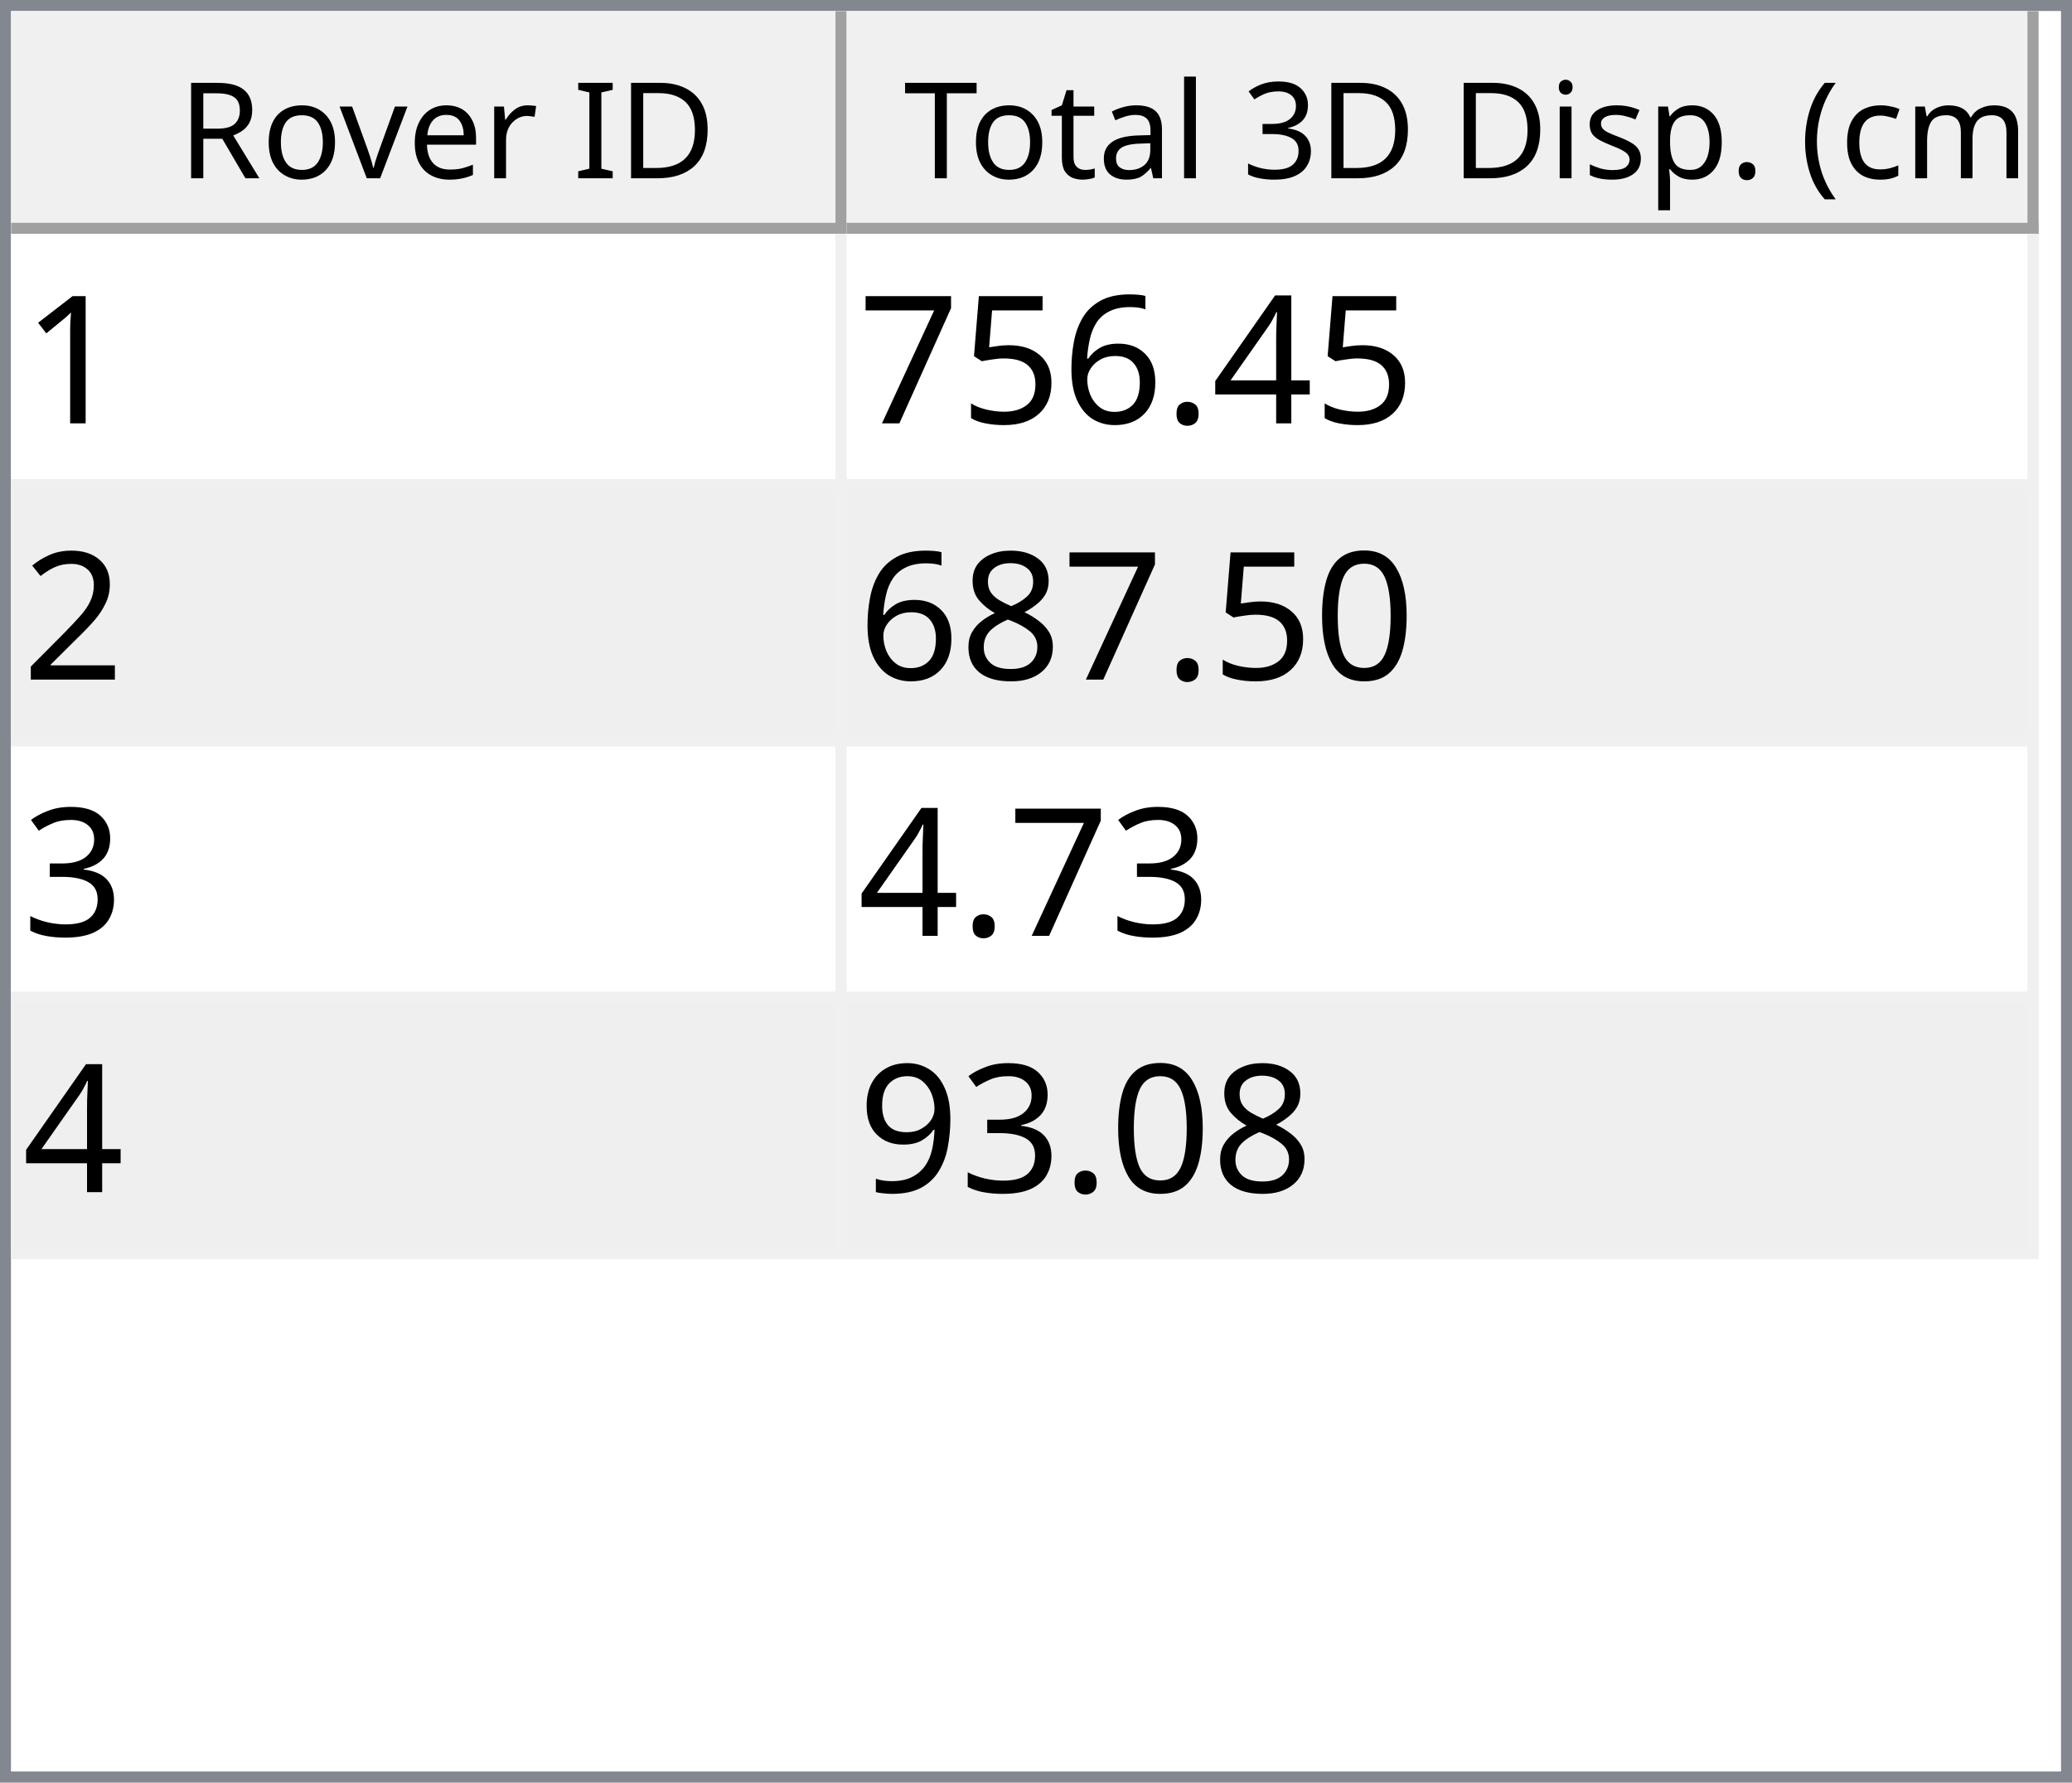
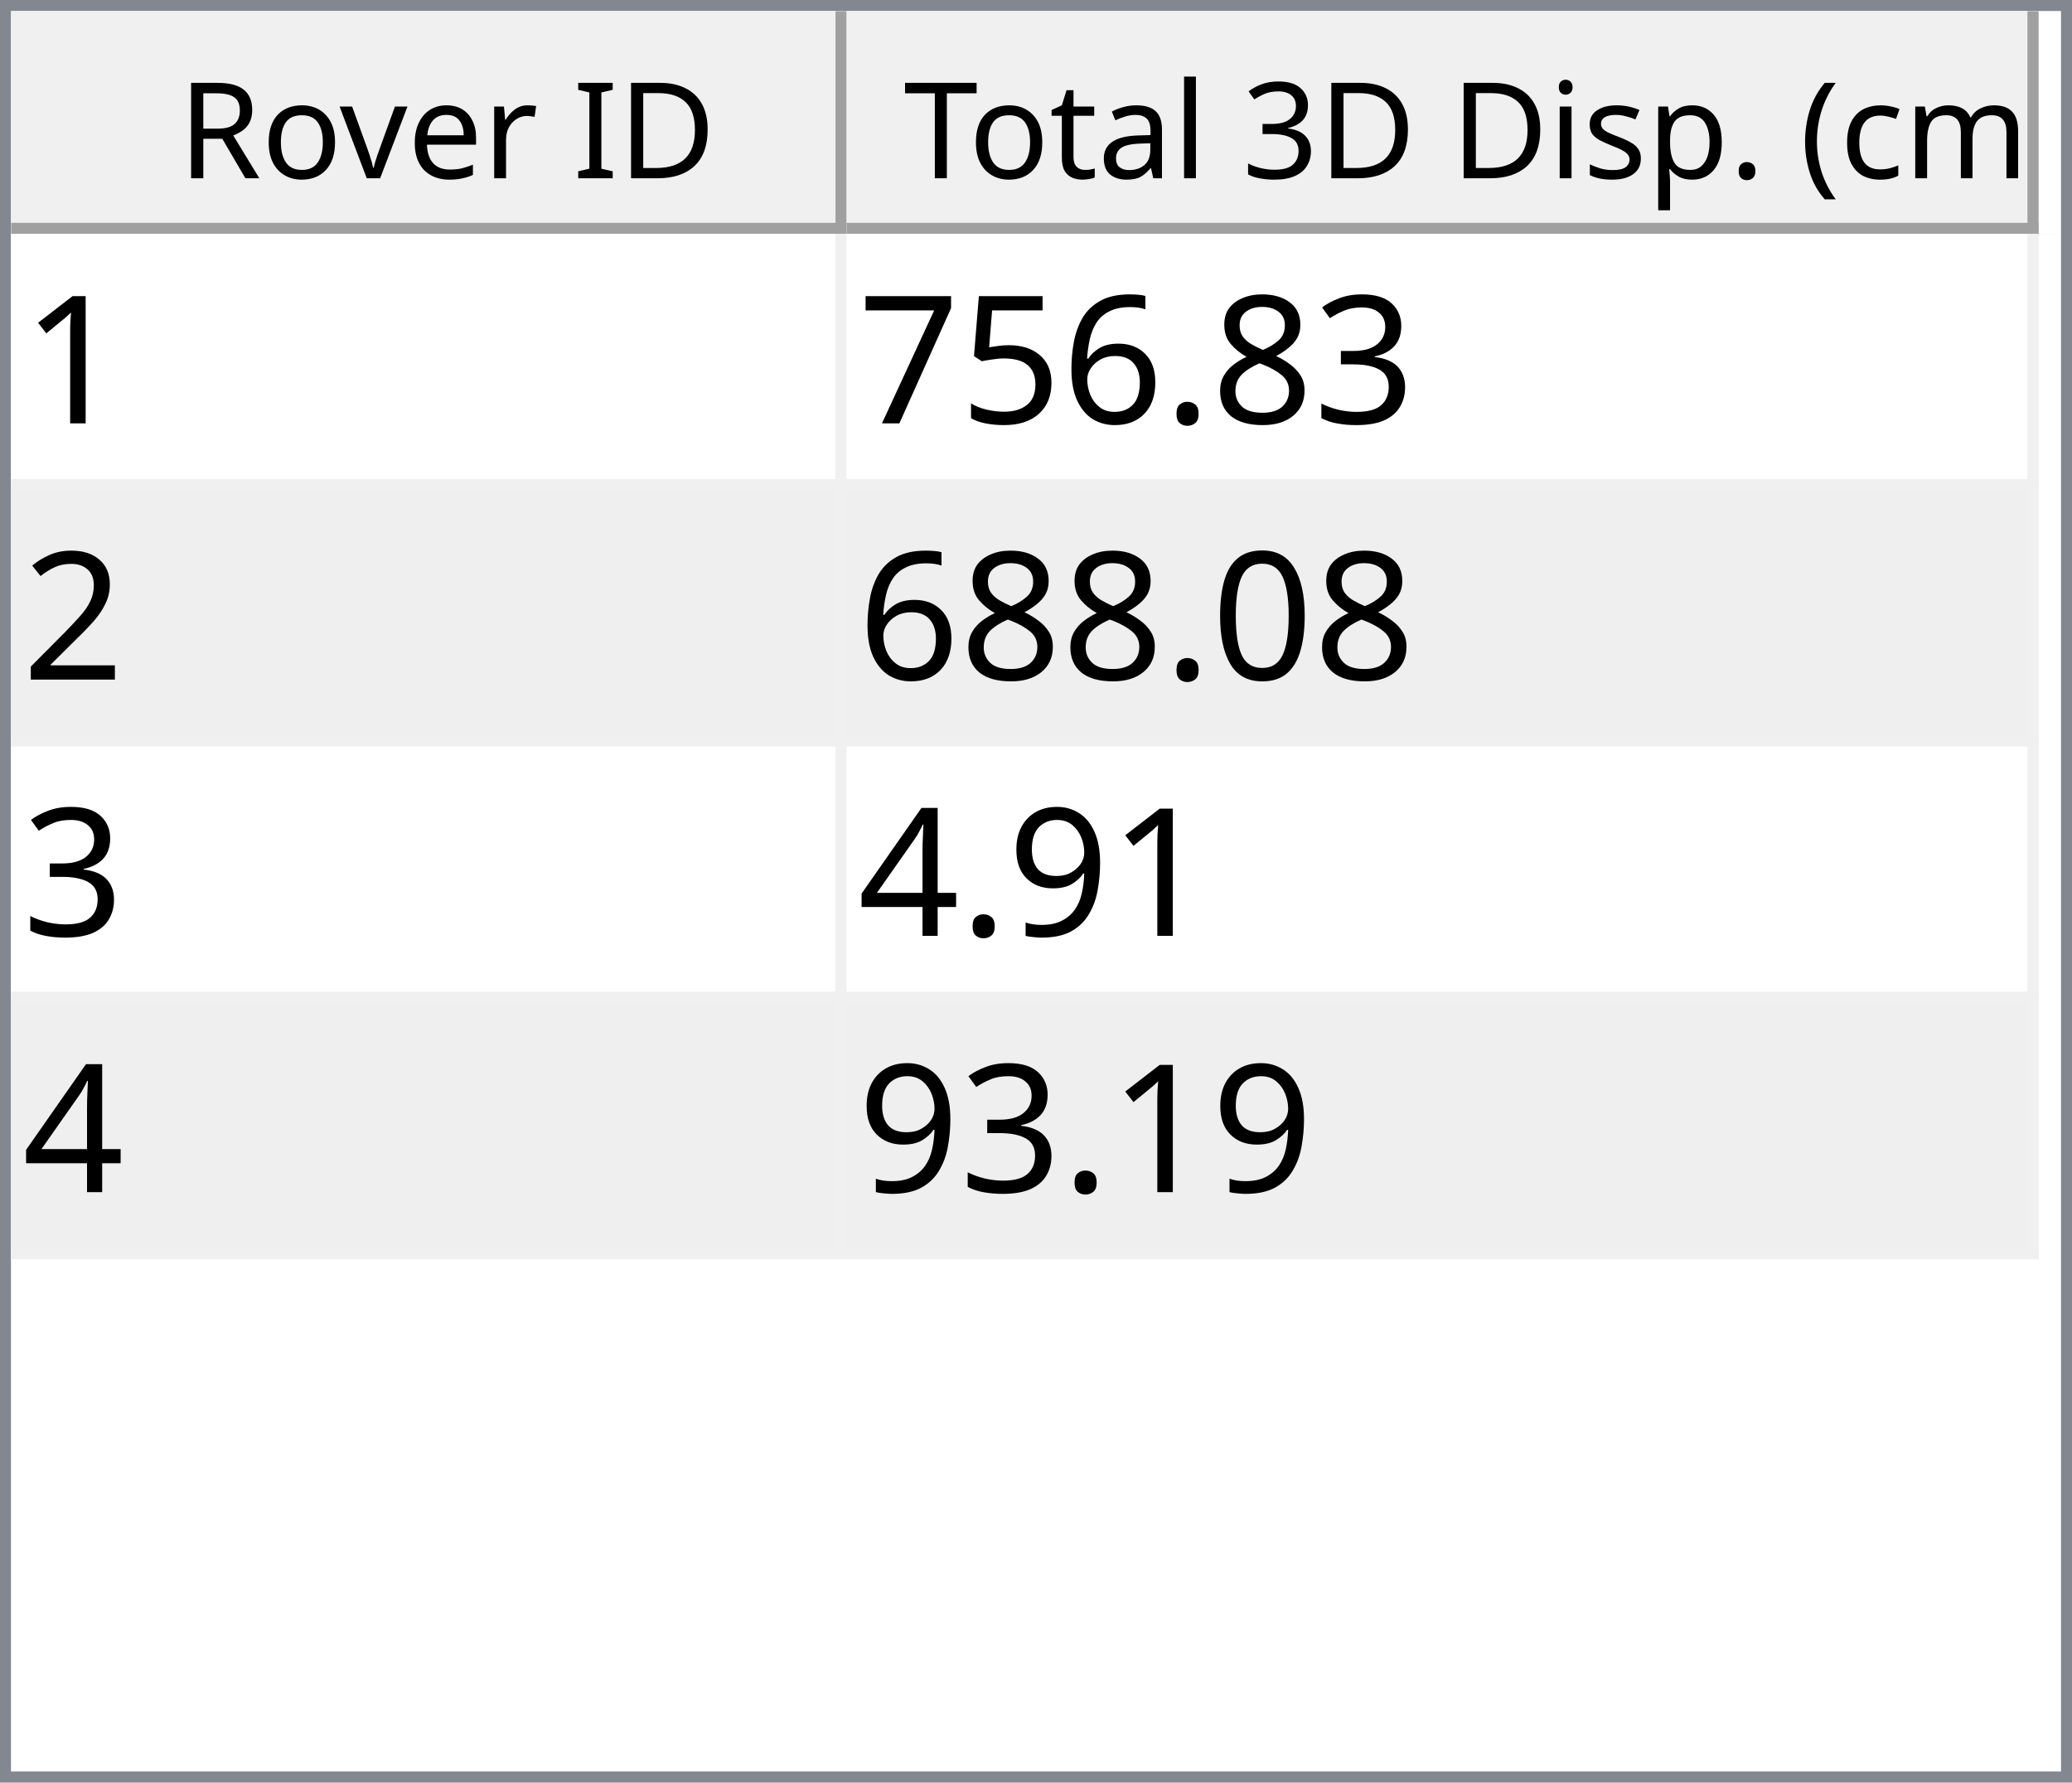
<svg xmlns="http://www.w3.org/2000/svg" style="fill-opacity:1; color-rendering:auto; color-interpolation:auto; text-rendering:auto; stroke:black; stroke-linecap:square; stroke-miterlimit:10; shape-rendering:auto; stroke-opacity:1; fill:black; stroke-dasharray:none; font-weight:normal; stroke-width:1; font-family:'Dialog'; font-style:normal; stroke-linejoin:miter; font-size:12px; stroke-dashoffset:0; image-rendering:auto;" width="186" height="160">
  <defs id="genericDefs" />
  <g>
    <defs id="defs1">
      <clipPath clipPathUnits="userSpaceOnUse" id="clipPath1">
        <path d="M0 0 L186 0 L186 160 L0 160 L0 0 Z" />
      </clipPath>
      <clipPath clipPathUnits="userSpaceOnUse" id="clipPath2">
        <path d="M0 0 L0 160 L186 160 L186 0 Z" />
      </clipPath>
      <clipPath clipPathUnits="userSpaceOnUse" id="clipPath3">
        <path d="M0 0 L0 20 L184 20 L184 0 Z" />
      </clipPath>
      <clipPath clipPathUnits="userSpaceOnUse" id="clipPath4">
        <path d="M0 0 L0 20 L75 20 L75 0 Z" />
      </clipPath>
      <clipPath clipPathUnits="userSpaceOnUse" id="clipPath5">
        <path d="M1 1 L1 19 L74 19 L74 1 Z" />
      </clipPath>
      <clipPath clipPathUnits="userSpaceOnUse" id="clipPath6">
        <path d="M0 0 L0 18 L73 18 L73 0 Z" />
      </clipPath>
      <clipPath clipPathUnits="userSpaceOnUse" id="clipPath7">
        <path d="M-0.5 -0.5 L-0.5 19.5 L74.5 19.5 L74.5 -0.5 Z" />
      </clipPath>
      <clipPath clipPathUnits="userSpaceOnUse" id="clipPath8">
        <path d="M0 0 L0 20 L107 20 L107 0 Z" />
      </clipPath>
      <clipPath clipPathUnits="userSpaceOnUse" id="clipPath9">
        <path d="M1 1 L1 19 L106 19 L106 1 Z" />
      </clipPath>
      <clipPath clipPathUnits="userSpaceOnUse" id="clipPath10">
        <path d="M0 0 L0 18 L105 18 L105 0 Z" />
      </clipPath>
      <clipPath clipPathUnits="userSpaceOnUse" id="clipPath11">
        <path d="M-0.5 -0.5 L-0.5 19.5 L106.5 19.5 L106.5 -0.5 Z" />
      </clipPath>
      <clipPath clipPathUnits="userSpaceOnUse" id="clipPath12">
        <path d="M0 0 L0 138 L184 138 L184 0 Z" />
      </clipPath>
      <clipPath clipPathUnits="userSpaceOnUse" id="clipPath13">
        <path d="M0 0 L0 92 L182 92 L182 0 Z" />
      </clipPath>
      <clipPath clipPathUnits="userSpaceOnUse" id="clipPath14">
        <path d="M-0.5 -0.5 L-0.5 91.5 L181.5 91.5 L181.5 -0.5 Z" />
      </clipPath>
      <clipPath clipPathUnits="userSpaceOnUse" id="clipPath15">
        <path d="M0 0 L0 22 L74 22 L74 0 Z" />
      </clipPath>
      <clipPath clipPathUnits="userSpaceOnUse" id="clipPath16">
        <path d="M0 0 L0 22 L106 22 L106 0 Z" />
      </clipPath>
      <font horiz-adv-x="64.551" id="font1">
        <font-face ascent="107.91" descent="25.098" units-per-em="100" style="font-style:normal; font-family:Segoe UI; font-weight:normal;" />
        <missing-glyph horiz-adv-x="64.551" d="M8.109 0 L8.109 68.266 L56.453 68.266 L56.453 0 L8.109 0 ZM15.328 7.234 L49.219 7.234 L49.219 61.031 L15.328 61.031 L15.328 7.234 Z" />
        <glyph unicode="D" horiz-adv-x="70.117" d="M9.188 0 L9.188 70.016 L28.516 70.016 Q65.531 70.016 65.531 35.891 Q65.531 19.672 55.25 9.836 Q44.969 0 27.734 0 L9.188 0 ZM17.391 62.594 L17.391 7.422 L27.828 7.422 Q41.609 7.422 49.273 14.797 Q56.938 22.172 56.938 35.688 Q56.938 62.594 28.328 62.594 L17.391 62.594 Z" />
        <glyph unicode="I" horiz-adv-x="26.611" d="M17.391 0 L9.188 0 L9.188 70.016 L17.391 70.016 L17.391 0 Z" />
        <glyph unicode=" " horiz-adv-x="27.393" d="" />
        <glyph unicode="r" horiz-adv-x="34.766" d="M34.188 41.891 Q32.078 43.5 28.125 43.5 Q23 43.5 19.555 38.672 Q16.109 33.844 16.109 25.484 L16.109 0 L8.109 0 L8.109 50 L16.109 50 L16.109 39.703 L16.312 39.703 Q18.016 44.969 21.531 47.922 Q25.047 50.875 29.391 50.875 Q32.516 50.875 34.188 50.203 L34.188 41.891 Z" />
        <glyph unicode="e" horiz-adv-x="52.295" d="M48.297 23 L12.984 23 Q13.188 14.656 17.484 10.109 Q21.781 5.562 29.297 5.562 Q37.75 5.562 44.828 11.141 L44.828 3.609 Q38.234 -1.172 27.391 -1.172 Q16.797 -1.172 10.742 5.641 Q4.688 12.453 4.688 24.812 Q4.688 36.469 11.305 43.82 Q17.922 51.172 27.734 51.172 Q37.547 51.172 42.922 44.828 Q48.297 38.484 48.297 27.203 L48.297 23 ZM40.094 29.781 Q40.047 36.719 36.75 40.578 Q33.453 44.438 27.594 44.438 Q21.922 44.438 17.969 40.383 Q14.016 36.328 13.094 29.781 L40.094 29.781 Z" />
        <glyph unicode="v" horiz-adv-x="47.9" d="M47.406 50 L27.484 0 L19.625 0 L0.688 50 L9.469 50 L22.172 13.672 Q23.578 9.672 23.922 6.688 L24.125 6.688 Q24.609 10.453 25.688 13.484 L38.969 50 L47.406 50 Z" />
        <glyph unicode="o" horiz-adv-x="58.594" d="M29 -1.172 Q17.922 -1.172 11.305 5.836 Q4.688 12.844 4.688 24.422 Q4.688 37.016 11.57 44.094 Q18.453 51.172 30.172 51.172 Q41.359 51.172 47.633 44.289 Q53.906 37.406 53.906 25.203 Q53.906 13.234 47.141 6.031 Q40.375 -1.172 29 -1.172 ZM29.594 44.438 Q21.875 44.438 17.383 39.188 Q12.891 33.938 12.891 24.703 Q12.891 15.828 17.43 10.695 Q21.969 5.562 29.594 5.562 Q37.359 5.562 41.531 10.594 Q45.703 15.625 45.703 24.906 Q45.703 34.281 41.531 39.359 Q37.359 44.438 29.594 44.438 Z" />
        <glyph unicode="R" horiz-adv-x="59.814" d="M59.375 0 L49.609 0 L37.891 19.625 Q36.281 22.359 34.766 24.289 Q33.25 26.219 31.664 27.438 Q30.078 28.656 28.25 29.219 Q26.422 29.781 24.125 29.781 L17.391 29.781 L17.391 0 L9.188 0 L9.188 70.016 L30.078 70.016 Q34.672 70.016 38.555 68.867 Q42.438 67.719 45.289 65.375 Q48.141 63.031 49.758 59.547 Q51.375 56.062 51.375 51.375 Q51.375 47.703 50.273 44.656 Q49.172 41.609 47.148 39.211 Q45.125 36.812 42.266 35.133 Q39.406 33.453 35.844 32.516 L35.844 32.328 Q37.594 31.547 38.891 30.547 Q40.188 29.547 41.359 28.18 Q42.531 26.812 43.68 25.078 Q44.828 23.344 46.234 21.047 L59.375 0 ZM17.391 62.594 L17.391 37.203 L28.516 37.203 Q31.594 37.203 34.203 38.133 Q36.812 39.062 38.719 40.797 Q40.625 42.531 41.703 45.047 Q42.781 47.562 42.781 50.688 Q42.781 56.297 39.141 59.445 Q35.5 62.594 28.609 62.594 L17.391 62.594 Z" />
        <glyph unicode=")" horiz-adv-x="30.176" d="M8.297 -15.922 L1.172 -15.922 Q16.406 2.344 16.406 26.812 Q16.406 51.469 1.078 70.016 L8.297 70.016 Q23.531 52.156 23.531 26.703 Q23.531 1.375 8.297 -15.922 Z" />
        <glyph unicode="m" horiz-adv-x="86.133" d="M79.109 0 L71.094 0 L71.094 28.719 Q71.094 37.016 68.531 40.727 Q65.969 44.438 59.906 44.438 Q54.781 44.438 51.195 39.75 Q47.609 35.062 47.609 28.516 L47.609 0 L39.594 0 L39.594 29.688 Q39.594 44.438 28.219 44.438 Q22.953 44.438 19.531 40.016 Q16.109 35.594 16.109 28.516 L16.109 0 L8.109 0 L8.109 50 L16.109 50 L16.109 42.094 L16.312 42.094 Q21.625 51.172 31.844 51.172 Q36.969 51.172 40.773 48.312 Q44.578 45.453 46 40.828 Q51.562 51.172 62.594 51.172 Q79.109 51.172 79.109 30.812 L79.109 0 Z" />
        <glyph unicode="c" horiz-adv-x="46.191" d="M42.188 2.297 Q36.422 -1.172 28.516 -1.172 Q17.828 -1.172 11.258 5.789 Q4.688 12.75 4.688 23.828 Q4.688 36.188 11.766 43.68 Q18.844 51.172 30.672 51.172 Q37.25 51.172 42.281 48.734 L42.281 40.531 Q36.719 44.438 30.375 44.438 Q22.703 44.438 17.797 38.945 Q12.891 33.453 12.891 24.516 Q12.891 15.719 17.508 10.641 Q22.125 5.562 29.891 5.562 Q36.422 5.562 42.188 9.906 L42.188 2.297 Z" />
        <glyph unicode="(" horiz-adv-x="30.176" d="M29.109 -15.922 L21.969 -15.922 Q6.844 1.375 6.844 26.703 Q6.844 52.156 21.969 70.016 L29.203 70.016 Q13.875 51.469 13.875 26.812 Q13.875 2.344 29.109 -15.922 Z" />
        <glyph unicode="." horiz-adv-x="21.68" d="M10.891 -1.078 Q8.641 -1.078 7.055 0.539 Q5.469 2.156 5.469 4.391 Q5.469 6.641 7.055 8.273 Q8.641 9.906 10.891 9.906 Q13.188 9.906 14.797 8.273 Q16.406 6.641 16.406 4.391 Q16.406 2.156 14.797 0.539 Q13.188 -1.078 10.891 -1.078 Z" />
        <glyph unicode="p" horiz-adv-x="58.789" d="M16.312 7.234 L16.109 7.234 L16.109 -23 L8.109 -23 L8.109 50 L16.109 50 L16.109 41.219 L16.312 41.219 Q22.219 51.172 33.594 51.172 Q43.266 51.172 48.688 44.461 Q54.109 37.75 54.109 26.469 Q54.109 13.922 48 6.375 Q41.891 -1.172 31.297 -1.172 Q21.578 -1.172 16.312 7.234 ZM16.109 27.391 L16.109 20.406 Q16.109 14.203 20.141 9.883 Q24.172 5.562 30.375 5.562 Q37.641 5.562 41.773 11.133 Q45.906 16.703 45.906 26.609 Q45.906 34.969 42.047 39.703 Q38.188 44.438 31.594 44.438 Q24.609 44.438 20.359 39.578 Q16.109 34.719 16.109 27.391 Z" />
        <glyph unicode="s" horiz-adv-x="42.432" d="M5.078 1.812 L5.078 10.406 Q11.625 5.562 19.484 5.562 Q30.031 5.562 30.031 12.594 Q30.031 14.594 29.125 15.992 Q28.219 17.391 26.68 18.461 Q25.141 19.531 23.07 20.383 Q21 21.234 18.609 22.172 Q15.281 23.484 12.766 24.828 Q10.25 26.172 8.57 27.859 Q6.891 29.547 6.031 31.695 Q5.172 33.844 5.172 36.719 Q5.172 40.234 6.789 42.945 Q8.406 45.656 11.086 47.484 Q13.766 49.312 17.211 50.242 Q20.656 51.172 24.312 51.172 Q30.812 51.172 35.938 48.922 L35.938 40.828 Q30.422 44.438 23.25 44.438 Q21 44.438 19.195 43.922 Q17.391 43.406 16.094 42.477 Q14.797 41.547 14.086 40.258 Q13.375 38.969 13.375 37.406 Q13.375 35.453 14.086 34.133 Q14.797 32.812 16.164 31.789 Q17.531 30.766 19.484 29.938 Q21.438 29.109 23.922 28.125 Q27.25 26.859 29.883 25.516 Q32.516 24.172 34.375 22.484 Q36.234 20.797 37.234 18.602 Q38.234 16.406 38.234 13.375 Q38.234 9.672 36.602 6.938 Q34.969 4.203 32.234 2.398 Q29.5 0.594 25.93 -0.289 Q22.359 -1.172 18.453 -1.172 Q10.75 -1.172 5.078 1.812 Z" />
        <glyph unicode="i" horiz-adv-x="24.219" d="M12.203 62.703 Q10.062 62.703 8.547 64.164 Q7.031 65.625 7.031 67.875 Q7.031 70.125 8.547 71.609 Q10.062 73.094 12.203 73.094 Q14.406 73.094 15.945 71.609 Q17.484 70.125 17.484 67.875 Q17.484 65.719 15.945 64.211 Q14.406 62.703 12.203 62.703 ZM16.109 0 L8.109 0 L8.109 50 L16.109 50 L16.109 0 Z" />
        <glyph unicode="3" horiz-adv-x="53.906" d="M46.531 19.828 Q46.531 15.094 44.75 11.211 Q42.969 7.328 39.719 4.57 Q36.469 1.812 31.93 0.297 Q27.391 -1.219 21.922 -1.219 Q11.922 -1.219 6 2.594 L6 11.188 Q13.094 5.609 22.219 5.609 Q25.875 5.609 28.828 6.539 Q31.781 7.469 33.906 9.227 Q36.031 10.984 37.18 13.477 Q38.328 15.969 38.328 19.094 Q38.328 32.812 18.797 32.812 L12.984 32.812 L12.984 39.594 L18.5 39.594 Q35.797 39.594 35.797 52.484 Q35.797 64.406 22.609 64.406 Q15.188 64.406 8.688 59.422 L8.688 67.188 Q15.375 71.188 24.609 71.188 Q29 71.188 32.57 69.969 Q36.141 68.75 38.68 66.555 Q41.219 64.359 42.609 61.281 Q44 58.203 44 54.5 Q44 40.672 30.031 36.719 L30.031 36.531 Q33.594 36.141 36.625 34.797 Q39.656 33.453 41.852 31.305 Q44.047 29.156 45.289 26.25 Q46.531 23.344 46.531 19.828 Z" />
        <glyph unicode="l" horiz-adv-x="24.219" d="M16.109 0 L8.109 0 L8.109 74.031 L16.109 74.031 L16.109 0 Z" />
        <glyph unicode="a" horiz-adv-x="50.879" d="M43.891 0 L35.891 0 L35.891 7.812 L35.688 7.812 Q30.469 -1.172 20.312 -1.172 Q12.844 -1.172 8.617 2.781 Q4.391 6.734 4.391 13.281 Q4.391 27.297 20.906 29.594 L35.891 31.688 Q35.891 44.438 25.594 44.438 Q16.547 44.438 9.281 38.281 L9.281 46.484 Q16.656 51.172 26.266 51.172 Q43.891 51.172 43.891 32.516 L43.891 0 ZM35.891 25.297 L23.828 23.641 Q18.266 22.859 15.43 20.875 Q12.594 18.891 12.594 13.875 Q12.594 10.203 15.211 7.883 Q17.828 5.562 22.172 5.562 Q28.125 5.562 32.008 9.742 Q35.891 13.922 35.891 20.312 L35.891 25.297 Z" />
        <glyph unicode="t" horiz-adv-x="33.887" d="M31.297 0.484 Q28.469 -1.078 23.828 -1.078 Q10.688 -1.078 10.688 13.578 L10.688 43.172 L2.094 43.172 L2.094 50 L10.688 50 L10.688 62.203 L18.703 64.797 L18.703 50 L31.297 50 L31.297 43.172 L18.703 43.172 L18.703 14.984 Q18.703 9.969 20.414 7.82 Q22.125 5.672 26.078 5.672 Q29.109 5.672 31.297 7.328 L31.297 0.484 Z" />
        <glyph unicode="T" horiz-adv-x="52.393" d="M50.594 62.594 L30.375 62.594 L30.375 0 L22.172 0 L22.172 62.594 L2 62.594 L2 70.016 L50.594 70.016 L50.594 62.594 Z" />
      </font>
      <font horiz-adv-x="75.0" id="font2">
        <font-face ascent="100.537" descent="21.973" units-per-em="100" style="font-style:normal; font-family:sans-serif; font-weight:normal;" />
        <missing-glyph horiz-adv-x="75.0" d="M12.5 0 L12.5 62.5 L62.5 62.5 L62.5 0 L12.5 0 ZM14.062 1.562 L60.938 1.562 L60.938 60.938 L14.062 60.938 L14.062 1.562 Z" />
        <glyph unicode="1" horiz-adv-x="55.615" d="M37.25 0 L28.469 0 L28.469 56 Q25.297 52.984 20.141 49.953 Q14.984 46.922 10.891 45.406 L10.891 53.906 Q18.266 57.375 23.781 62.305 Q29.297 67.234 31.594 71.875 L37.25 71.875 L37.25 0 Z" />
-         <glyph unicode="4" horiz-adv-x="55.615" d="M32.328 0 L32.328 17.141 L1.266 17.141 L1.266 25.203 L33.938 71.578 L41.109 71.578 L41.109 25.203 L50.781 25.203 L50.781 17.141 L41.109 17.141 L41.109 0 L32.328 0 ZM32.328 25.203 L32.328 57.469 L9.906 25.203 L32.328 25.203 Z" />
+         <glyph unicode="3" horiz-adv-x="55.615" d="M4.203 18.891 L12.984 20.062 Q14.5 12.594 18.141 9.297 Q21.781 6 27 6 Q33.203 6 37.477 10.297 Q41.75 14.594 41.75 20.953 Q41.75 27 37.797 30.93 Q33.844 34.859 27.734 34.859 Q25.25 34.859 21.531 33.891 L22.516 41.609 Q23.391 41.5 23.922 41.5 Q29.547 41.5 34.039 44.43 Q38.531 47.359 38.531 53.469 Q38.531 58.297 35.258 61.477 Q31.984 64.656 26.812 64.656 Q21.688 64.656 18.266 61.43 Q14.844 58.203 13.875 51.766 L5.078 53.328 Q6.688 62.156 12.398 67.016 Q18.109 71.875 26.609 71.875 Q32.469 71.875 37.398 69.359 Q42.328 66.844 44.945 62.5 Q47.562 58.156 47.562 53.266 Q47.562 48.641 45.07 44.828 Q42.578 41.016 37.703 38.766 Q44.047 37.312 47.562 32.695 Q51.078 28.078 51.078 21.141 Q51.078 11.766 44.242 5.25 Q37.406 -1.266 26.953 -1.266 Q17.531 -1.266 11.305 4.352 Q5.078 9.969 4.203 18.891 Z" />
+         <glyph unicode="8" horiz-adv-x="55.615" d="M17.672 38.812 Q12.203 40.828 9.57 44.539 Q6.938 48.25 6.938 53.422 Q6.938 61.234 12.555 66.555 Q18.172 71.875 27.484 71.875 Q36.859 71.875 42.578 66.43 Q48.297 60.984 48.297 53.172 Q48.297 48.188 45.68 44.508 Q43.062 40.828 37.75 38.812 Q44.344 36.672 47.781 31.883 Q51.219 27.094 51.219 20.453 Q51.219 11.281 44.727 5.031 Q38.234 -1.219 27.641 -1.219 Q17.047 -1.219 10.547 5.055 Q4.047 11.328 4.047 20.703 Q4.047 27.688 7.594 32.398 Q11.141 37.109 17.672 38.812 ZM15.922 53.719 Q15.922 48.641 19.195 45.414 Q22.469 42.188 27.688 42.188 Q32.766 42.188 36.016 45.383 Q39.266 48.578 39.266 53.219 Q39.266 58.062 35.914 61.359 Q32.562 64.656 27.594 64.656 Q22.562 64.656 19.242 61.43 Q15.922 58.203 15.922 53.719 ZM13.094 20.656 Q13.094 16.891 14.875 13.375 Q16.656 9.859 20.172 7.93 Q23.688 6 27.734 6 Q34.031 6 38.133 10.055 Q42.234 14.109 42.234 20.359 Q42.234 26.703 38.016 30.859 Q33.797 35.016 27.438 35.016 Q21.234 35.016 17.164 30.914 Q13.094 26.812 13.094 20.656 Z" />
        <glyph unicode="." horiz-adv-x="27.783" d="M9.078 0 L9.078 10.016 L19.094 10.016 L19.094 0 L9.078 0 Z" />
        <glyph unicode="6" horiz-adv-x="55.615" d="M49.75 54.047 L41.016 53.375 Q39.844 58.547 37.703 60.891 Q34.125 64.656 28.906 64.656 Q24.703 64.656 21.531 62.312 Q17.391 59.281 14.992 53.469 Q12.594 47.656 12.5 36.922 Q15.672 41.75 20.266 44.094 Q24.859 46.438 29.891 46.438 Q38.672 46.438 44.852 39.969 Q51.031 33.5 51.031 23.25 Q51.031 16.5 48.125 10.719 Q45.219 4.938 40.141 1.859 Q35.062 -1.219 28.609 -1.219 Q17.625 -1.219 10.695 6.859 Q3.766 14.938 3.766 33.5 Q3.766 54.25 11.422 63.672 Q18.109 71.875 29.438 71.875 Q37.891 71.875 43.289 67.141 Q48.688 62.406 49.75 54.047 ZM13.875 23.188 Q13.875 18.656 15.797 14.508 Q17.719 10.359 21.188 8.18 Q24.656 6 28.469 6 Q34.031 6 38.039 10.492 Q42.047 14.984 42.047 22.703 Q42.047 30.125 38.086 34.398 Q34.125 38.672 28.125 38.672 Q22.172 38.672 18.023 34.398 Q13.875 30.125 13.875 23.188 Z" />
        <glyph unicode="5" horiz-adv-x="55.615" d="M4.156 18.75 L13.375 19.531 Q14.406 12.797 18.141 9.398 Q21.875 6 27.156 6 Q33.5 6 37.891 10.789 Q42.281 15.578 42.281 23.484 Q42.281 31 38.062 35.352 Q33.844 39.703 27 39.703 Q22.75 39.703 19.336 37.773 Q15.922 35.844 13.969 32.766 L5.719 33.844 L12.641 70.609 L48.25 70.609 L48.25 62.203 L19.672 62.203 L15.828 42.969 Q22.266 47.469 29.344 47.469 Q38.719 47.469 45.164 40.969 Q51.609 34.469 51.609 24.266 Q51.609 14.547 45.953 7.469 Q39.062 -1.219 27.156 -1.219 Q17.391 -1.219 11.211 4.25 Q5.031 9.719 4.156 18.75 Z" />
        <glyph unicode="7" horiz-adv-x="55.615" d="M4.734 62.203 L4.734 70.656 L51.078 70.656 L51.078 63.812 Q44.234 56.547 37.523 44.484 Q30.812 32.422 27.156 19.672 Q24.516 10.688 23.781 0 L14.75 0 Q14.891 8.453 18.062 20.414 Q21.234 32.375 27.172 43.484 Q33.109 54.594 39.797 62.203 L4.734 62.203 Z" />
        <glyph unicode="2" horiz-adv-x="55.615" d="M50.344 8.453 L50.344 0 L3.031 0 Q2.938 3.172 4.047 6.109 Q5.859 10.938 9.836 15.625 Q13.812 20.312 21.344 26.469 Q33.016 36.031 37.117 41.625 Q41.219 47.219 41.219 52.203 Q41.219 57.422 37.477 61.008 Q33.734 64.594 27.734 64.594 Q21.391 64.594 17.578 60.789 Q13.766 56.984 13.719 50.25 L4.688 51.172 Q5.609 61.281 11.664 66.578 Q17.719 71.875 27.938 71.875 Q38.234 71.875 44.242 66.164 Q50.25 60.453 50.25 52 Q50.25 47.703 48.492 43.555 Q46.734 39.406 42.656 34.812 Q38.578 30.219 29.109 22.219 Q21.188 15.578 18.945 13.211 Q16.703 10.844 15.234 8.453 L50.344 8.453 Z" />
        <glyph unicode="0" horiz-adv-x="55.615" d="M4.156 35.297 Q4.156 48 6.766 55.742 Q9.375 63.484 14.523 67.68 Q19.672 71.875 27.484 71.875 Q33.25 71.875 37.594 69.555 Q41.938 67.234 44.773 62.867 Q47.609 58.5 49.219 52.227 Q50.828 45.953 50.828 35.297 Q50.828 22.703 48.242 14.969 Q45.656 7.234 40.508 3.008 Q35.359 -1.219 27.484 -1.219 Q17.141 -1.219 11.234 6.203 Q4.156 15.141 4.156 35.297 ZM13.188 35.297 Q13.188 17.672 17.312 11.836 Q21.438 6 27.484 6 Q33.547 6 37.672 11.859 Q41.797 17.719 41.797 35.297 Q41.797 52.984 37.672 58.789 Q33.547 64.594 27.391 64.594 Q21.344 64.594 17.719 59.469 Q13.188 52.938 13.188 35.297 Z" />
-         <glyph unicode="8" horiz-adv-x="55.615" d="M17.672 38.812 Q12.203 40.828 9.57 44.539 Q6.938 48.25 6.938 53.422 Q6.938 61.234 12.555 66.555 Q18.172 71.875 27.484 71.875 Q36.859 71.875 42.578 66.43 Q48.297 60.984 48.297 53.172 Q48.297 48.188 45.68 44.508 Q43.062 40.828 37.75 38.812 Q44.344 36.672 47.781 31.883 Q51.219 27.094 51.219 20.453 Q51.219 11.281 44.727 5.031 Q38.234 -1.219 27.641 -1.219 Q17.047 -1.219 10.547 5.055 Q4.047 11.328 4.047 20.703 Q4.047 27.688 7.594 32.398 Q11.141 37.109 17.672 38.812 ZM15.922 53.719 Q15.922 48.641 19.195 45.414 Q22.469 42.188 27.688 42.188 Q32.766 42.188 36.016 45.383 Q39.266 48.578 39.266 53.219 Q39.266 58.062 35.914 61.359 Q32.562 64.656 27.594 64.656 Q22.562 64.656 19.242 61.43 Q15.922 58.203 15.922 53.719 ZM13.094 20.656 Q13.094 16.891 14.875 13.375 Q16.656 9.859 20.172 7.93 Q23.688 6 27.734 6 Q34.031 6 38.133 10.055 Q42.234 14.109 42.234 20.359 Q42.234 26.703 38.016 30.859 Q33.797 35.016 27.438 35.016 Q21.234 35.016 17.164 30.914 Q13.094 26.812 13.094 20.656 Z" />
-         <glyph unicode="3" horiz-adv-x="55.615" d="M4.203 18.891 L12.984 20.062 Q14.5 12.594 18.141 9.297 Q21.781 6 27 6 Q33.203 6 37.477 10.297 Q41.75 14.594 41.75 20.953 Q41.75 27 37.797 30.93 Q33.844 34.859 27.734 34.859 Q25.25 34.859 21.531 33.891 L22.516 41.609 Q23.391 41.5 23.922 41.5 Q29.547 41.5 34.039 44.43 Q38.531 47.359 38.531 53.469 Q38.531 58.297 35.258 61.477 Q31.984 64.656 26.812 64.656 Q21.688 64.656 18.266 61.43 Q14.844 58.203 13.875 51.766 L5.078 53.328 Q6.688 62.156 12.398 67.016 Q18.109 71.875 26.609 71.875 Q32.469 71.875 37.398 69.359 Q42.328 66.844 44.945 62.5 Q47.562 58.156 47.562 53.266 Q47.562 48.641 45.07 44.828 Q42.578 41.016 37.703 38.766 Q44.047 37.312 47.562 32.695 Q51.078 28.078 51.078 21.141 Q51.078 11.766 44.242 5.25 Q37.406 -1.266 26.953 -1.266 Q17.531 -1.266 11.305 4.352 Q5.078 9.969 4.203 18.891 Z" />
        <glyph unicode="9" horiz-adv-x="55.615" d="M5.469 16.547 L13.922 17.328 Q14.984 11.375 18.016 8.688 Q21.047 6 25.781 6 Q29.828 6 32.883 7.859 Q35.938 9.719 37.891 12.82 Q39.844 15.922 41.164 21.195 Q42.484 26.469 42.484 31.938 Q42.484 32.516 42.438 33.688 Q39.797 29.5 35.234 26.883 Q30.672 24.266 25.344 24.266 Q16.453 24.266 10.305 30.711 Q4.156 37.156 4.156 47.703 Q4.156 58.594 10.578 65.234 Q17 71.875 26.656 71.875 Q33.641 71.875 39.43 68.117 Q45.219 64.359 48.219 57.398 Q51.219 50.438 51.219 37.25 Q51.219 23.531 48.242 15.406 Q45.266 7.281 39.383 3.031 Q33.5 -1.219 25.594 -1.219 Q17.188 -1.219 11.867 3.445 Q6.547 8.109 5.469 16.547 ZM41.453 48.141 Q41.453 55.719 37.43 60.156 Q33.406 64.594 27.734 64.594 Q21.875 64.594 17.531 59.812 Q13.188 55.031 13.188 47.406 Q13.188 40.578 17.312 36.305 Q21.438 32.031 27.484 32.031 Q33.594 32.031 37.523 36.305 Q41.453 40.578 41.453 48.141 Z" />
+         <glyph unicode="4" horiz-adv-x="55.615" d="M32.328 0 L32.328 17.141 L1.266 17.141 L1.266 25.203 L33.938 71.578 L41.109 71.578 L41.109 25.203 L50.781 25.203 L50.781 17.141 L41.109 17.141 L41.109 0 L32.328 0 ZM32.328 25.203 L32.328 57.469 L9.906 25.203 L32.328 25.203 Z" />
      </font>
    </defs>
    <g style="fill:white; stroke:white;">
      <rect x="0" y="0" width="186" style="clip-path:url(#clipPath1); stroke:none;" height="160" />
    </g>
    <g style="fill:white; text-rendering:optimizeSpeed; color-rendering:optimizeSpeed; image-rendering:optimizeSpeed; shape-rendering:crispEdges; stroke:white; color-interpolation:sRGB;">
      <rect x="0" width="186" height="160" y="0" style="stroke:none;" />
      <path style="stroke:none;" d="M0 160 L186 160 L186 0 L0 0 Z" />
    </g>
    <g style="fill:rgb(240,240,240); font-family:'Segoe UI'; stroke:rgb(240,240,240);">
      <rect x="0" y="0" width="186" style="clip-path:url(#clipPath2); stroke:none;" height="160" />
    </g>
    <g style="fill:rgb(130,135,144); font-family:'Segoe UI'; stroke:rgb(130,135,144);">
      <path d="M0 0 L186 0 L186 160 L0 160 L0 0 ZM1 1 L185 1 L185 159 L1 159 L1 1 Z" style="fill-rule:evenodd; clip-path:url(#clipPath2); stroke:none;" />
    </g>
    <g style="fill:white; font-family:'Segoe UI'; stroke:white;" transform="translate(1,1)">
      <rect x="0" y="0" width="184" style="clip-path:url(#clipPath3); stroke:none;" height="20" />
    </g>
    <g style="fill:rgb(240,240,240); font-family:'Segoe UI'; stroke:rgb(240,240,240);" transform="translate(1,1)">
      <rect x="0" y="0" width="75" style="clip-path:url(#clipPath4); stroke:none;" height="20" />
    </g>
    <g style="font-family:'Segoe UI';" transform="translate(2,2)">
      <text x="14" xml:space="preserve" y="14" style="clip-path:url(#clipPath6); stroke:none;">Rover ID</text>
    </g>
    <g style="fill:rgb(160,160,160); font-family:'Segoe UI'; stroke:rgb(160,160,160); stroke-linejoin:bevel;" transform="translate(1.5,1.5)">
      <line x1="74" x2="74" y1="0" style="fill:none; clip-path:url(#clipPath7);" y2="19" />
    </g>
    <g style="fill:rgb(160,160,160); font-family:'Segoe UI'; stroke:rgb(160,160,160); stroke-linejoin:bevel;" transform="matrix(1,0,0,1,1,1) translate(0.5,0.5)">
      <line x1="0" x2="74" y1="19" style="fill:none; clip-path:url(#clipPath7);" y2="19" />
    </g>
    <g style="fill:rgb(240,240,240); font-family:'Segoe UI'; stroke:rgb(240,240,240);" transform="translate(76,1)">
      <rect x="0" y="0" width="107" style="clip-path:url(#clipPath8); stroke:none;" height="20" />
    </g>
    <g style="font-family:'Segoe UI';" transform="translate(77,2)">
      <text x="1" xml:space="preserve" y="14" style="clip-path:url(#clipPath10); stroke:none;"> Total 3D Disp. (cm)</text>
    </g>
    <g style="fill:rgb(160,160,160); font-family:'Segoe UI'; stroke:rgb(160,160,160); stroke-linejoin:bevel;" transform="translate(76.5,1.5)">
      <line x1="106" x2="106" y1="0" style="fill:none; clip-path:url(#clipPath11);" y2="19" />
    </g>
    <g style="fill:rgb(160,160,160); font-family:'Segoe UI'; stroke:rgb(160,160,160); stroke-linejoin:bevel;" transform="matrix(1,0,0,1,76,1) translate(0.5,0.5)">
      <line x1="0" x2="106" y1="19" style="fill:none; clip-path:url(#clipPath11);" y2="19" />
    </g>
    <g style="fill:white; font-family:'Segoe UI'; stroke:white;" transform="translate(1,21)">
      <rect x="0" y="0" width="184" style="clip-path:url(#clipPath12); stroke:none;" height="138" />
    </g>
    <g style="fill:rgb(240,240,240); font-size:16px; font-family:sans-serif; stroke:rgb(240,240,240);" transform="translate(1,21)">
      <rect x="0" y="0" width="182" style="clip-path:url(#clipPath13); stroke:none;" height="92" />
      <line transform="translate(0.5,0.5)" x1="0" x2="181" y1="22" style="clip-path:url(#clipPath14); fill:none; stroke-linejoin:bevel;" y2="22" />
    </g>
    <g transform="matrix(1,0,0,1,1,21) translate(0.5,0.5)" style="fill:rgb(240,240,240); font-size:16px; font-family:sans-serif; stroke:rgb(240,240,240); stroke-linejoin:bevel;">
      <line x1="0" x2="181" y1="45" style="fill:none; clip-path:url(#clipPath14);" y2="45" />
    </g>
    <g transform="matrix(1,0,0,1,1,21) translate(0.5,0.5)" style="fill:rgb(240,240,240); font-size:16px; font-family:sans-serif; stroke:rgb(240,240,240); stroke-linejoin:bevel;">
      <line x1="0" x2="181" y1="68" style="fill:none; clip-path:url(#clipPath14);" y2="68" />
    </g>
    <g transform="matrix(1,0,0,1,1,21) translate(0.5,0.5)" style="fill:rgb(240,240,240); font-size:16px; font-family:sans-serif; stroke:rgb(240,240,240); stroke-linejoin:bevel;">
      <line x1="0" x2="181" y1="91" style="fill:none; clip-path:url(#clipPath14);" y2="91" />
    </g>
    <g transform="matrix(1,0,0,1,1,21) translate(0.5,0.5)" style="fill:rgb(240,240,240); font-size:16px; font-family:sans-serif; stroke:rgb(240,240,240); stroke-linejoin:bevel;">
      <line x1="74" x2="74" y1="0" style="fill:none; clip-path:url(#clipPath14);" y2="91" />
    </g>
    <g transform="matrix(1,0,0,1,1,21) translate(0.5,0.5)" style="fill:rgb(240,240,240); font-size:16px; font-family:sans-serif; stroke:rgb(240,240,240); stroke-linejoin:bevel;">
      <line x1="181" x2="181" y1="0" style="fill:none; clip-path:url(#clipPath14);" y2="91" />
    </g>
    <g style="fill:white; font-size:16px; font-family:sans-serif; stroke:white;" transform="matrix(1,0,0,1,1,21)">
      <rect x="0" y="0" width="74" style="clip-path:url(#clipPath15); stroke:none;" height="22" />
      <text x="1" y="17" style="fill:black; clip-path:url(#clipPath15); stroke:none;" xml:space="preserve">1</text>
    </g>
    <g style="fill:white; font-size:16px; font-family:sans-serif; stroke:white;" transform="matrix(1,0,0,1,1,21) translate(75,0)">
      <rect x="0" y="0" width="106" style="clip-path:url(#clipPath16); stroke:none;" height="22" />
-       <text x="1" y="17" style="fill:black; clip-path:url(#clipPath16); stroke:none;" xml:space="preserve">756.45</text>
+       <text x="1" y="17" style="fill:black; clip-path:url(#clipPath16); stroke:none;" xml:space="preserve">756.83</text>
    </g>
    <g style="fill:rgb(239,239,239); font-size:16px; font-family:sans-serif; stroke:rgb(239,239,239);" transform="matrix(1,0,0,1,1,21) translate(0,23)">
      <rect x="0" y="0" width="74" style="clip-path:url(#clipPath15); stroke:none;" height="22" />
      <text x="1" y="17" style="fill:black; clip-path:url(#clipPath15); stroke:none;" xml:space="preserve">2</text>
    </g>
    <g style="fill:rgb(239,239,239); font-size:16px; font-family:sans-serif; stroke:rgb(239,239,239);" transform="matrix(1,0,0,1,1,21) translate(75,23)">
      <rect x="0" y="0" width="106" style="clip-path:url(#clipPath16); stroke:none;" height="22" />
-       <text x="1" y="17" style="fill:black; clip-path:url(#clipPath16); stroke:none;" xml:space="preserve">687.50</text>
+       <text x="1" y="17" style="fill:black; clip-path:url(#clipPath16); stroke:none;" xml:space="preserve">688.08</text>
    </g>
    <g style="fill:white; font-size:16px; font-family:sans-serif; stroke:white;" transform="matrix(1,0,0,1,1,21) translate(0,46)">
      <rect x="0" y="0" width="74" style="clip-path:url(#clipPath15); stroke:none;" height="22" />
      <text x="1" y="17" style="fill:black; clip-path:url(#clipPath15); stroke:none;" xml:space="preserve">3</text>
    </g>
    <g style="fill:white; font-size:16px; font-family:sans-serif; stroke:white;" transform="matrix(1,0,0,1,1,21) translate(75,46)">
      <rect x="0" y="0" width="106" style="clip-path:url(#clipPath16); stroke:none;" height="22" />
-       <text x="1" y="17" style="fill:black; clip-path:url(#clipPath16); stroke:none;" xml:space="preserve">4.73</text>
+       <text x="1" y="17" style="fill:black; clip-path:url(#clipPath16); stroke:none;" xml:space="preserve">4.91</text>
    </g>
    <g style="fill:rgb(239,239,239); font-size:16px; font-family:sans-serif; stroke:rgb(239,239,239);" transform="matrix(1,0,0,1,1,21) translate(0,69)">
      <rect x="0" y="0" width="74" style="clip-path:url(#clipPath15); stroke:none;" height="22" />
      <text x="1" y="17" style="fill:black; clip-path:url(#clipPath15); stroke:none;" xml:space="preserve">4</text>
    </g>
    <g style="fill:rgb(239,239,239); font-size:16px; font-family:sans-serif; stroke:rgb(239,239,239);" transform="matrix(1,0,0,1,1,21) translate(75,69)">
      <rect x="0" y="0" width="106" style="clip-path:url(#clipPath16); stroke:none;" height="22" />
-       <text x="1" y="17" style="fill:black; clip-path:url(#clipPath16); stroke:none;" xml:space="preserve">93.08</text>
+       <text x="1" y="17" style="fill:black; clip-path:url(#clipPath16); stroke:none;" xml:space="preserve">93.19</text>
    </g>
  </g>
</svg>
